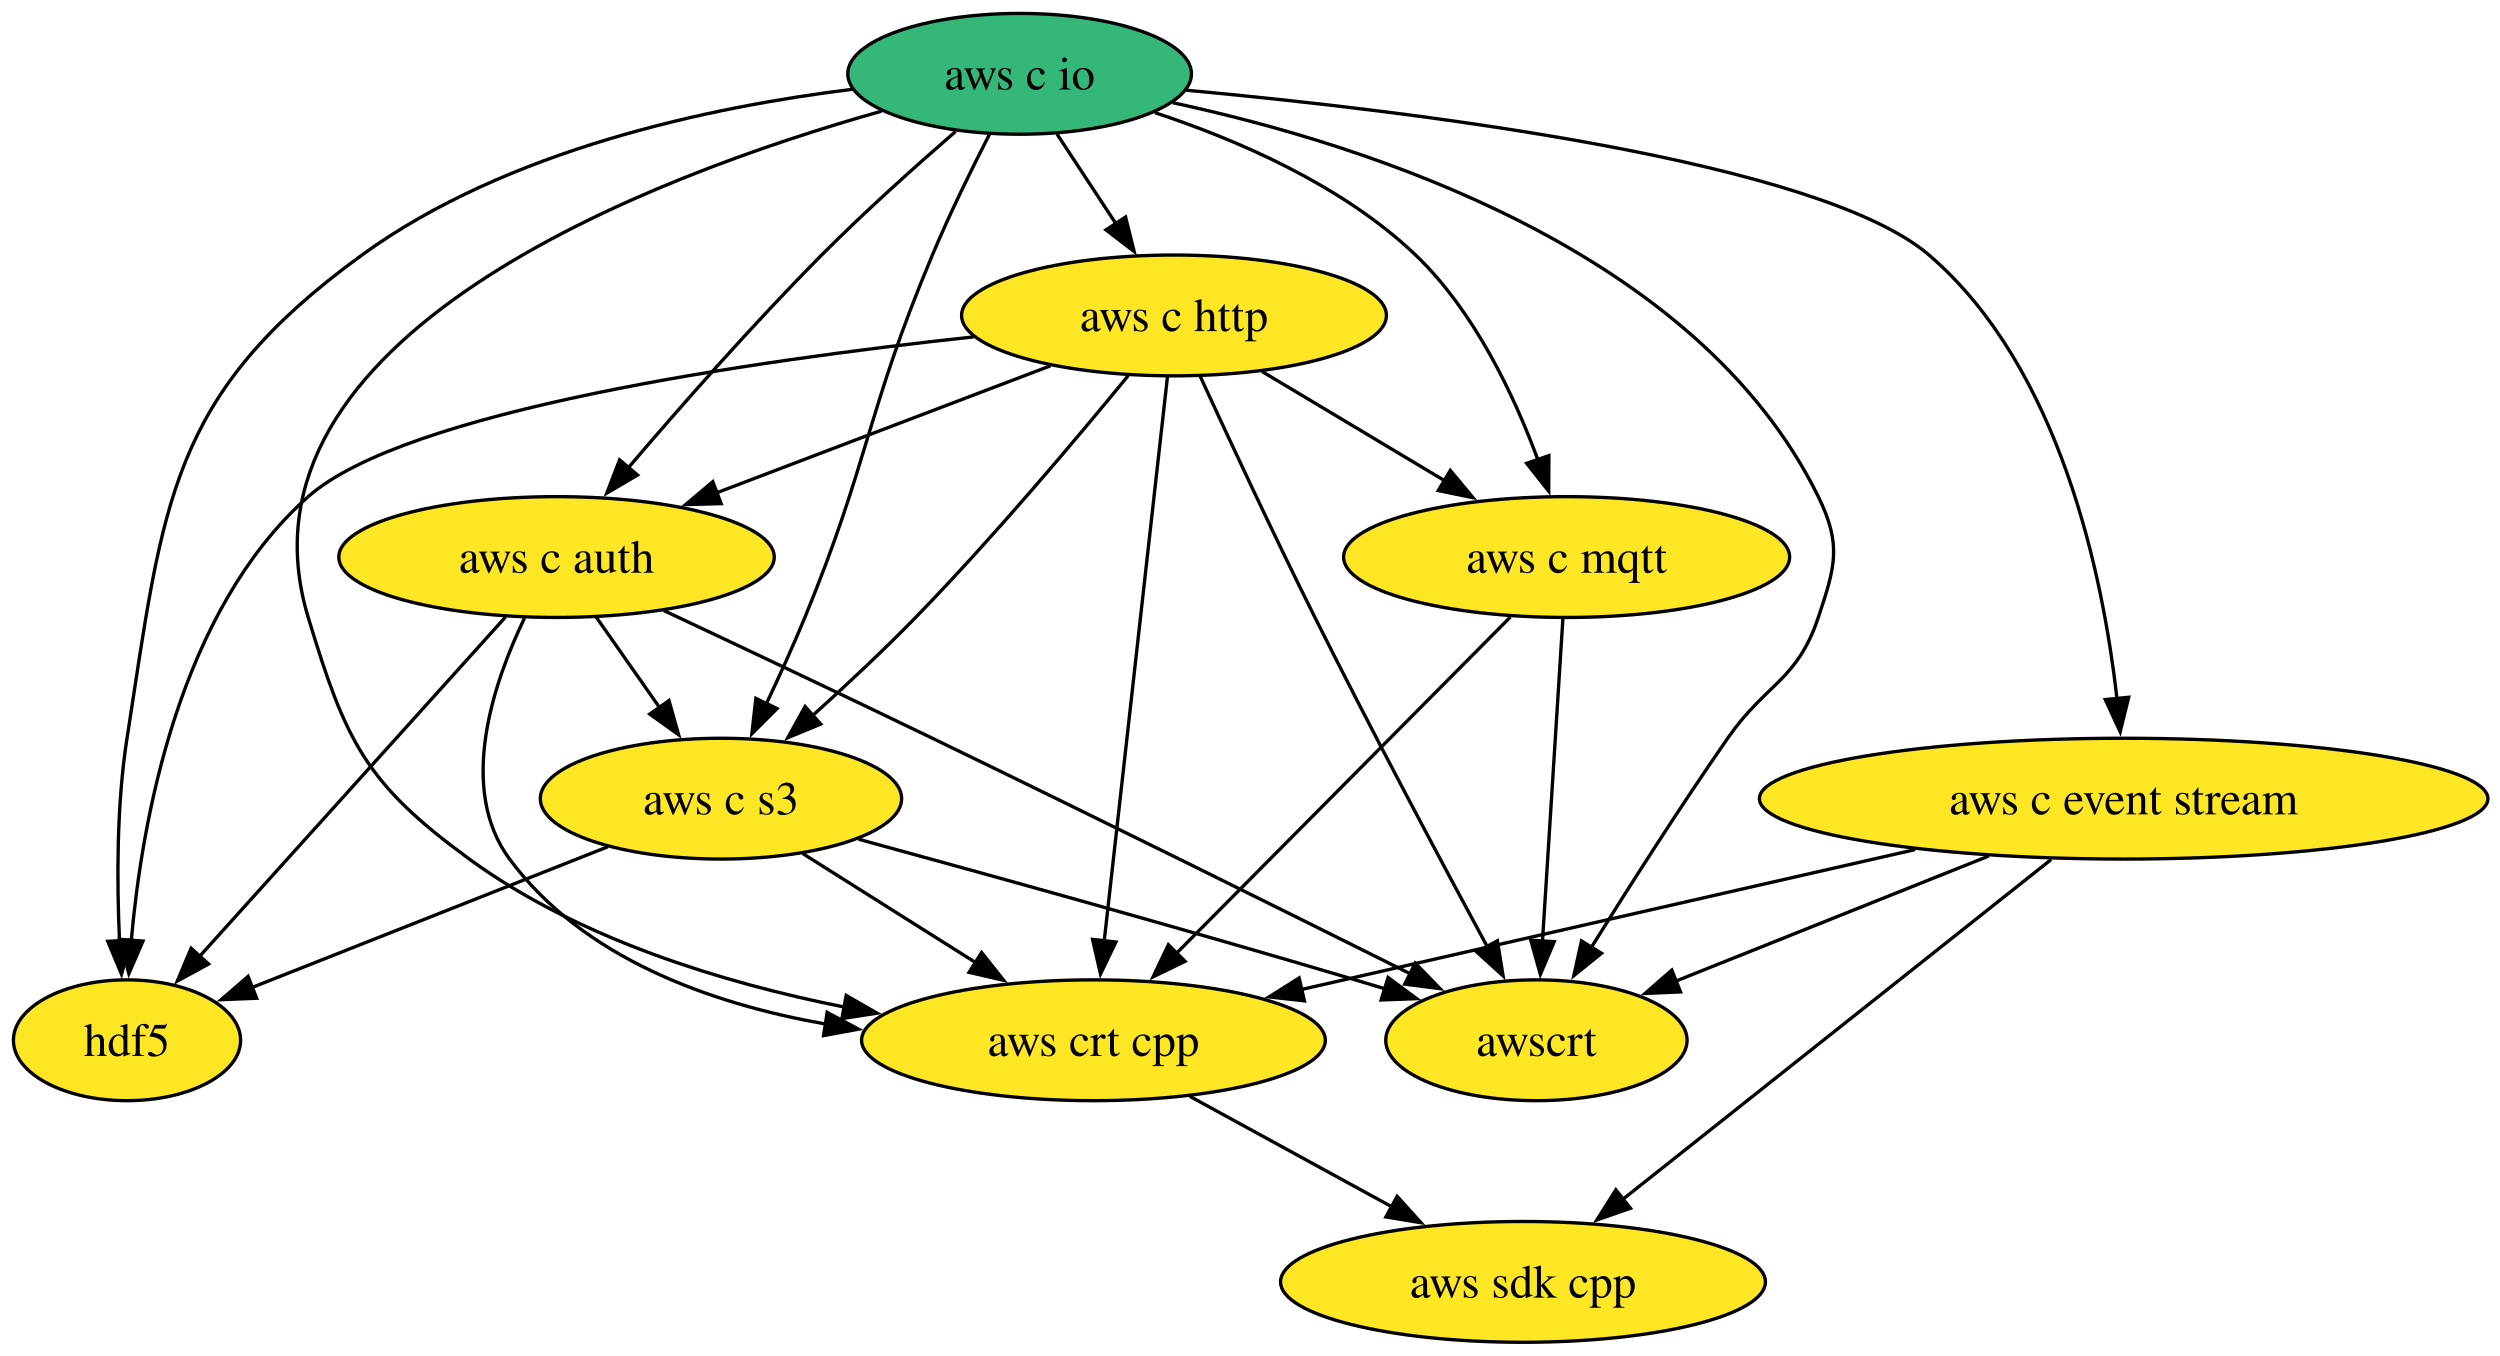
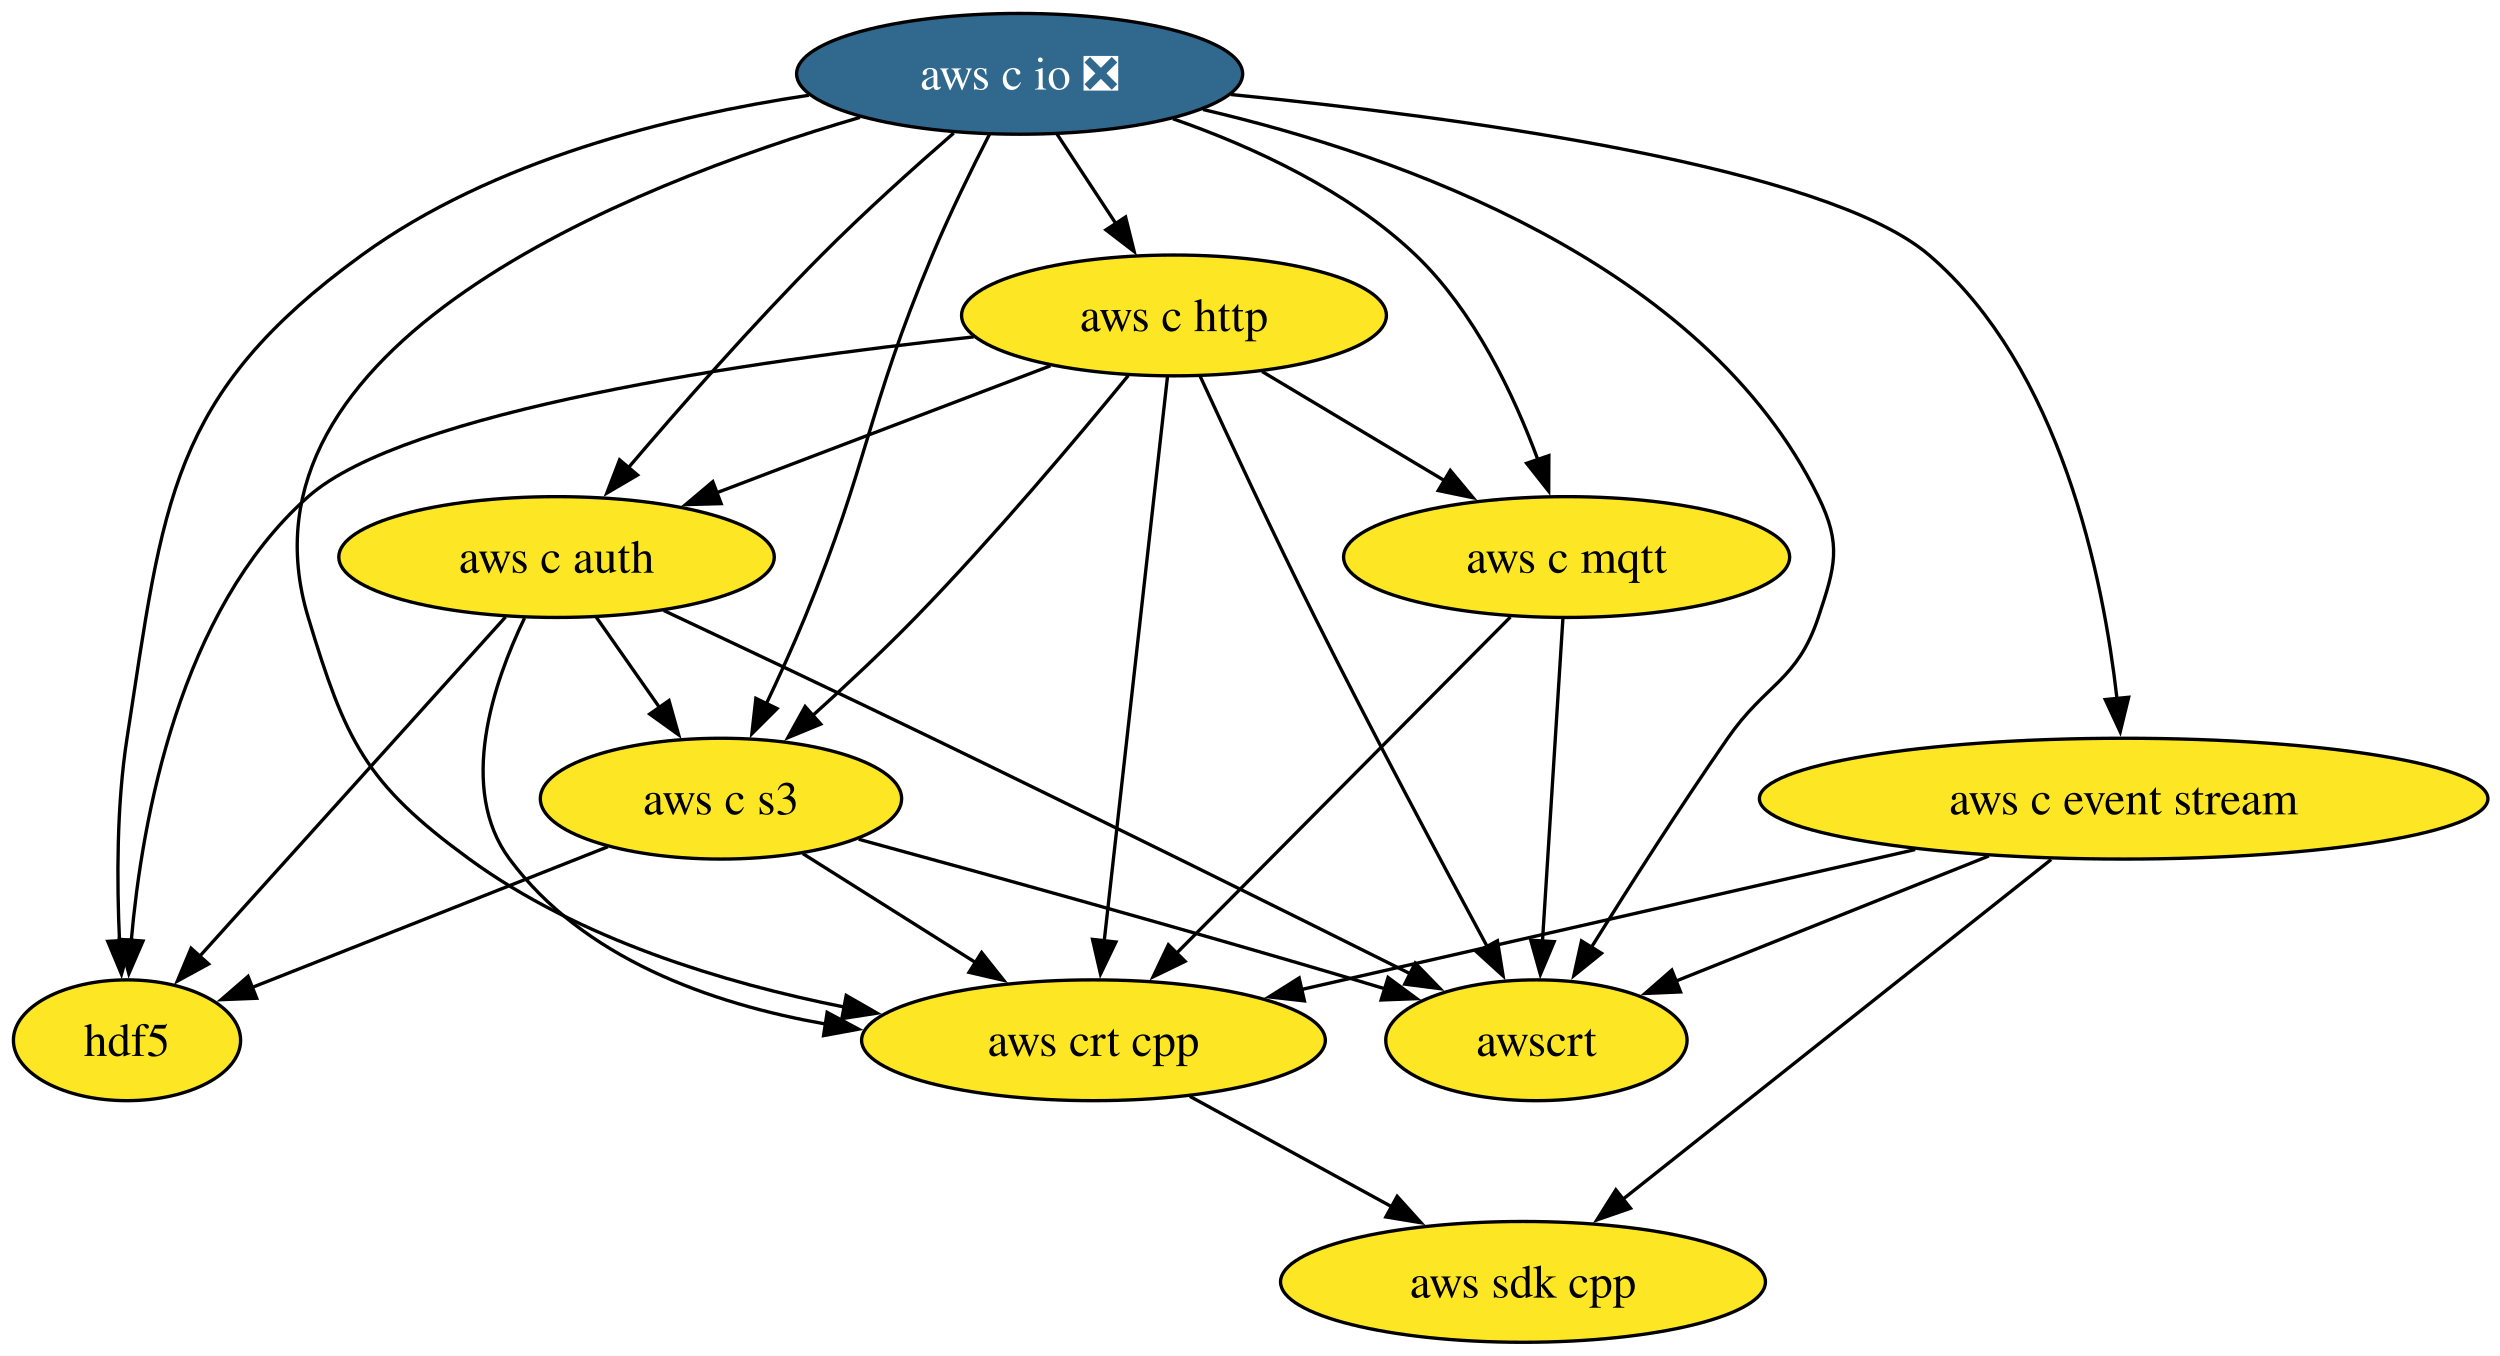
<svg xmlns="http://www.w3.org/2000/svg" xmlns:xlink="http://www.w3.org/1999/xlink" width="745pt" height="404pt" viewBox="0.00 0.00 745.00 404.00">
  <g id="graph0" class="graph" transform="scale(1 1) rotate(0) translate(4 400)">
    <polygon fill="white" stroke="none" points="-4,4 -4,-400 741.4,-400 741.4,4 -4,4" />
    <g id="node1" class="node">
      <g id="a_node1">
        <a xlink:href="https://github.com/conda-forge/hdf5-feedstock" xlink:title="hdf5">
          <ellipse fill="#fde725" stroke="black" cx="33.85" cy="-90" rx="33.85" ry="18" />
          <text xml:space="preserve" text-anchor="middle" x="33.85" y="-85.33" font-family="Times,serif" font-size="14.00">hdf5</text>
        </a>
      </g>
    </g>
    <g id="node2" class="node">
      <g id="a_node2">
        <a xlink:href="https://github.com/conda-forge/aws-sdk-cpp-feedstock" xlink:title="aws sdk cpp">
          <ellipse fill="#fde725" stroke="black" cx="449.85" cy="-18" rx="72.25" ry="18" />
          <text xml:space="preserve" text-anchor="middle" x="449.85" y="-13.32" font-family="Times,serif" font-size="14.00">aws sdk cpp</text>
        </a>
      </g>
    </g>
    <g id="node3" class="node">
      <g id="a_node3">
        <a xlink:href="https://github.com/conda-forge/aws-c-event-stream-feedstock" xlink:title="aws c event stream">
          <ellipse fill="#fde725" stroke="black" cx="628.85" cy="-162" rx="108.55" ry="18" />
          <text xml:space="preserve" text-anchor="middle" x="628.85" y="-157.32" font-family="Times,serif" font-size="14.00">aws c event stream</text>
        </a>
      </g>
    </g>
    <g id="edge1" class="edge">
      <path fill="none" stroke="black" d="M607.25,-143.87C575.28,-118.51 515.26,-70.89 479.28,-42.35" />
      <polygon fill="black" stroke="black" points="481.88,-39.94 471.87,-36.47 477.53,-45.43 481.88,-39.94" />
    </g>
    <g id="node4" class="node">
      <g id="a_node4">
        <a xlink:href="https://github.com/conda-forge/aws-crt-cpp-feedstock" xlink:title="aws crt cpp">
          <ellipse fill="#fde725" stroke="black" cx="321.85" cy="-90" rx="69.1" ry="18" />
          <text xml:space="preserve" text-anchor="middle" x="321.85" y="-85.33" font-family="Times,serif" font-size="14.00">aws crt cpp</text>
        </a>
      </g>
    </g>
    <g id="edge2" class="edge">
      <path fill="none" stroke="black" d="M566.72,-146.83C513.4,-134.68 436.94,-117.24 383.7,-105.1" />
      <polygon fill="black" stroke="black" points="384.71,-101.74 374.18,-102.93 383.15,-108.57 384.71,-101.74" />
    </g>
    <g id="node5" class="node">
      <g id="a_node5">
        <a xlink:href="https://github.com/conda-forge/awscrt-feedstock" xlink:title="awscrt">
          <ellipse fill="#fde725" stroke="black" cx="453.85" cy="-90" rx="44.9" ry="18" />
          <text xml:space="preserve" text-anchor="middle" x="453.85" y="-85.33" font-family="Times,serif" font-size="14.00">awscrt</text>
        </a>
      </g>
    </g>
    <g id="edge3" class="edge">
      <path fill="none" stroke="black" d="M588.7,-144.94C560.69,-133.74 523.42,-118.83 495.16,-107.53" />
      <polygon fill="black" stroke="black" points="496.8,-104.41 486.22,-103.95 494.2,-110.91 496.8,-104.41" />
    </g>
    <g id="edge4" class="edge">
      <path fill="none" stroke="black" d="M350.57,-73.29C368.32,-63.59 391.32,-51.01 410.72,-40.4" />
      <polygon fill="black" stroke="black" points="412.35,-43.49 419.45,-35.63 408.99,-37.35 412.35,-43.49" />
    </g>
    <g id="node6" class="node">
      <g id="a_node6">
-         <a xlink:href="https://github.com/conda-forge/aws-c-io-feedstock" xlink:title="aws c io">
-           <ellipse fill="#35b779" stroke="black" cx="299.85" cy="-378" rx="51.21" ry="18" />
-           <text xml:space="preserve" text-anchor="middle" x="299.85" y="-373.32" font-family="Times,serif" font-size="14.00">aws c io</text>
+         <a xlink:href="https://github.com/conda-forge/aws-c-io-feedstock/pull/413" xlink:title="aws c io ❎">
+           <ellipse fill="#31688e" stroke="black" cx="299.85" cy="-378" rx="66.47" ry="18" />
+           <text xml:space="preserve" text-anchor="middle" x="299.85" y="-373.32" font-family="Times,serif" font-size="14.00" fill="white">aws c io ❎</text>
        </a>
      </g>
    </g>
    <g id="edge5" class="edge">
-       <path fill="none" stroke="black" d="M250.13,-373.41C207.76,-368.19 147.05,-355.39 103.85,-324 46.27,-282.17 44.8,-250.31 33.85,-180 30.73,-160 30.8,-137.17 31.62,-119.63" />
+       <path fill="none" stroke="black" d="M237.04,-371.62C195.91,-365.47 142.77,-352.28 103.85,-324 46.27,-282.17 44.8,-250.31 33.85,-180 30.73,-160 30.8,-137.17 31.62,-119.63" />
      <polygon fill="black" stroke="black" points="35.11,-119.88 32.2,-109.69 28.12,-119.47 35.11,-119.88" />
    </g>
    <g id="edge6" class="edge">
-       <path fill="none" stroke="black" d="M349.52,-373.11C418.43,-366.76 538.24,-351.98 570.85,-324 610.05,-290.37 622.75,-228.17 626.87,-191.71" />
+       <path fill="none" stroke="black" d="M362.75,-371.84C432.81,-364.9 540.24,-350.26 570.85,-324 610.05,-290.37 622.75,-228.17 626.87,-191.71" />
      <polygon fill="black" stroke="black" points="630.34,-192.21 627.82,-181.92 623.37,-191.53 630.34,-192.21" />
    </g>
    <g id="edge7" class="edge">
-       <path fill="none" stroke="black" d="M258.68,-366.87C190.15,-347.51 62.53,-299.6 87.85,-216 98.99,-179.19 104.77,-166.66 135.85,-144 168.42,-120.24 211.36,-107.11 247.77,-99.86" />
+       <path fill="none" stroke="black" d="M252.27,-365.02C182.53,-344.57 63.3,-297.06 87.85,-216 98.99,-179.19 104.77,-166.66 135.85,-144 168.42,-120.24 211.36,-107.11 247.77,-99.86" />
      <polygon fill="black" stroke="black" points="248.17,-103.35 257.36,-98.08 246.88,-96.47 248.17,-103.35" />
    </g>
    <g id="edge8" class="edge">
-       <path fill="none" stroke="black" d="M345.45,-369.4C403.87,-356.82 501.88,-325.33 537.85,-252 544.89,-237.63 542.91,-231.18 537.85,-216 531.52,-197.03 522.25,-196.43 510.85,-180 496.59,-159.46 481.37,-135.57 470.24,-117.72" />
+       <path fill="none" stroke="black" d="M354.49,-367.37C413.52,-353.56 503.68,-321.66 537.85,-252 544.89,-237.63 542.91,-231.18 537.85,-216 531.52,-197.03 522.25,-196.43 510.85,-180 496.59,-159.46 481.37,-135.57 470.24,-117.72" />
      <polygon fill="black" stroke="black" points="473.24,-115.92 465,-109.26 467.29,-119.6 473.24,-115.92" />
    </g>
    <g id="node7" class="node">
      <g id="a_node7">
        <a xlink:href="https://github.com/conda-forge/aws-c-http-feedstock" xlink:title="aws c http">
          <ellipse fill="#fde725" stroke="black" cx="345.85" cy="-306" rx="63.31" ry="18" />
          <text xml:space="preserve" text-anchor="middle" x="345.85" y="-301.32" font-family="Times,serif" font-size="14.00">aws c http</text>
        </a>
      </g>
    </g>
    <g id="edge9" class="edge">
      <path fill="none" stroke="black" d="M310.98,-360.05C316.24,-352.06 322.63,-342.33 328.5,-333.4" />
      <polygon fill="black" stroke="black" points="331.42,-335.33 333.98,-325.05 325.57,-331.49 331.42,-335.33" />
    </g>
    <g id="node8" class="node">
      <g id="a_node8">
        <a xlink:href="https://github.com/conda-forge/aws-c-mqtt-feedstock" xlink:title="aws c mqtt">
          <ellipse fill="#fde725" stroke="black" cx="462.85" cy="-234" rx="66.47" ry="18" />
          <text xml:space="preserve" text-anchor="middle" x="462.85" y="-229.32" font-family="Times,serif" font-size="14.00">aws c mqtt</text>
        </a>
      </g>
    </g>
    <g id="edge10" class="edge">
-       <path fill="none" stroke="black" d="M340.15,-366.43C365.01,-358.23 396.16,-344.71 417.85,-324 435.35,-307.28 447.15,-282.29 454.27,-263.04" />
+       <path fill="none" stroke="black" d="M345.55,-364.6C369.39,-356.27 397.71,-343.23 417.85,-324 435.35,-307.28 447.15,-282.29 454.27,-263.04" />
      <polygon fill="black" stroke="black" points="457.56,-264.22 457.51,-253.63 450.94,-261.94 457.56,-264.22" />
    </g>
    <g id="node9" class="node">
      <g id="a_node9">
        <a xlink:href="https://github.com/conda-forge/aws-c-auth-feedstock" xlink:title="aws c auth">
          <ellipse fill="#fde725" stroke="black" cx="161.85" cy="-234" rx="64.89" ry="18" />
          <text xml:space="preserve" text-anchor="middle" x="161.85" y="-229.32" font-family="Times,serif" font-size="14.00">aws c auth</text>
        </a>
      </g>
    </g>
    <g id="edge11" class="edge">
-       <path fill="none" stroke="black" d="M280.75,-360.81C268.95,-350.58 253.66,-336.89 240.85,-324 220.32,-303.35 198.45,-278.46 182.94,-260.26" />
+       <path fill="none" stroke="black" d="M280.21,-360.35C268.48,-350.16 253.47,-336.69 240.85,-324 220.32,-303.35 198.45,-278.46 182.94,-260.26" />
      <polygon fill="black" stroke="black" points="185.98,-258.44 176.84,-253.07 180.64,-262.96 185.98,-258.44" />
    </g>
    <g id="node10" class="node">
      <g id="a_node10">
        <a xlink:href="https://github.com/conda-forge/aws-c-s3-feedstock" xlink:title="aws c s3">
          <ellipse fill="#fde725" stroke="black" cx="210.85" cy="-162" rx="53.84" ry="18" />
          <text xml:space="preserve" text-anchor="middle" x="210.85" y="-157.32" font-family="Times,serif" font-size="14.00">aws c s3</text>
        </a>
      </g>
    </g>
    <g id="edge12" class="edge">
      <path fill="none" stroke="black" d="M290.9,-360.05C285.62,-349.76 279,-336.29 273.85,-324 254.16,-277.08 255.17,-263.07 235.85,-216 232.35,-207.49 228.21,-198.39 224.31,-190.16" />
      <polygon fill="black" stroke="black" points="227.56,-188.84 220.06,-181.35 221.25,-191.88 227.56,-188.84" />
    </g>
    <g id="edge13" class="edge">
      <path fill="none" stroke="black" d="M286.14,-299.61C219.33,-292.42 116.69,-277.54 87.85,-252 49.48,-218.02 38.32,-155.94 35.11,-119.6" />
      <polygon fill="black" stroke="black" points="38.61,-119.57 34.4,-109.85 31.63,-120.08 38.61,-119.57" />
    </g>
    <g id="edge14" class="edge">
      <path fill="none" stroke="black" d="M343.92,-287.85C339.81,-251.14 330.11,-164.66 325.05,-119.53" />
      <polygon fill="black" stroke="black" points="328.54,-119.28 323.95,-109.74 321.58,-120.06 328.54,-119.28" />
    </g>
    <g id="edge15" class="edge">
      <path fill="none" stroke="black" d="M353.67,-287.83C361.94,-269.82 375.48,-240.76 387.85,-216 404.93,-181.81 425.66,-142.95 439.27,-117.76" />
      <polygon fill="black" stroke="black" points="442.23,-119.65 443.92,-109.19 436.07,-116.31 442.23,-119.65" />
    </g>
    <g id="edge16" class="edge">
      <path fill="none" stroke="black" d="M372.1,-289.29C388.25,-279.63 409.16,-267.12 426.83,-256.55" />
      <polygon fill="black" stroke="black" points="428.19,-259.81 434.97,-251.68 424.6,-253.81 428.19,-259.81" />
    </g>
    <g id="edge17" class="edge">
      <path fill="none" stroke="black" d="M309.05,-291C280.44,-280.12 240.52,-264.93 209.47,-253.12" />
      <polygon fill="black" stroke="black" points="210.9,-249.92 200.31,-249.63 208.41,-256.46 210.9,-249.92" />
    </g>
    <g id="edge18" class="edge">
      <path fill="none" stroke="black" d="M332.22,-288.08C317.24,-269.79 292.22,-240.01 268.85,-216 259.13,-206.02 247.94,-195.57 238,-186.61" />
      <polygon fill="black" stroke="black" points="240.57,-184.22 230.78,-180.18 235.92,-189.45 240.57,-184.22" />
    </g>
    <g id="edge19" class="edge">
      <path fill="none" stroke="black" d="M446.12,-216.15C421.42,-191.28 375.04,-144.57 346.46,-115.79" />
      <polygon fill="black" stroke="black" points="349.15,-113.53 339.62,-108.9 344.18,-118.46 349.15,-113.53" />
    </g>
    <g id="edge20" class="edge">
      <path fill="none" stroke="black" d="M461.74,-215.59C460.22,-191.61 457.47,-148.14 455.65,-119.42" />
      <polygon fill="black" stroke="black" points="459.15,-119.38 455.03,-109.62 452.17,-119.82 459.15,-119.38" />
    </g>
    <g id="edge21" class="edge">
      <path fill="none" stroke="black" d="M146.66,-216.15C123.98,-190.99 81.14,-143.47 55.28,-114.78" />
      <polygon fill="black" stroke="black" points="58.15,-112.73 48.85,-107.65 52.95,-117.42 58.15,-112.73" />
    </g>
    <g id="edge22" class="edge">
      <path fill="none" stroke="black" d="M152.31,-215.82C142.99,-196.47 132.3,-164.99 147.85,-144 169.64,-114.58 207.39,-100.93 242.17,-94.81" />
      <polygon fill="black" stroke="black" points="242.49,-98.31 251.83,-93.31 241.42,-91.39 242.49,-98.31" />
    </g>
    <g id="edge23" class="edge">
      <path fill="none" stroke="black" d="M193.78,-218.07C216.22,-207.53 246.93,-193.02 273.85,-180 323.26,-156.09 379.98,-127.93 416.33,-109.78" />
      <polygon fill="black" stroke="black" points="417.74,-112.99 425.12,-105.39 414.61,-106.73 417.74,-112.99" />
    </g>
    <g id="edge24" class="edge">
      <path fill="none" stroke="black" d="M173.71,-216.05C179.37,-207.97 186.26,-198.12 192.57,-189.11" />
      <polygon fill="black" stroke="black" points="195.36,-191.23 198.23,-181.03 189.62,-187.21 195.36,-191.23" />
    </g>
    <g id="edge25" class="edge">
      <path fill="none" stroke="black" d="M177.14,-147.67C146.81,-135.68 102.33,-118.08 70.99,-105.69" />
      <polygon fill="black" stroke="black" points="72.49,-102.52 61.91,-102.1 69.92,-109.03 72.49,-102.52" />
    </g>
    <g id="edge26" class="edge">
      <path fill="none" stroke="black" d="M235.21,-145.64C250.36,-136.08 270.09,-123.64 286.89,-113.05" />
      <polygon fill="black" stroke="black" points="288.52,-116.16 295.11,-107.86 284.78,-110.24 288.52,-116.16" />
    </g>
    <g id="edge27" class="edge">
      <path fill="none" stroke="black" d="M251.88,-149.9C290.23,-139.42 349.06,-123.11 399.85,-108 402.75,-107.14 405.74,-106.23 408.74,-105.32" />
      <polygon fill="black" stroke="black" points="409.65,-108.7 418.17,-102.4 407.58,-102.01 409.65,-108.7" />
    </g>
  </g>
</svg>
